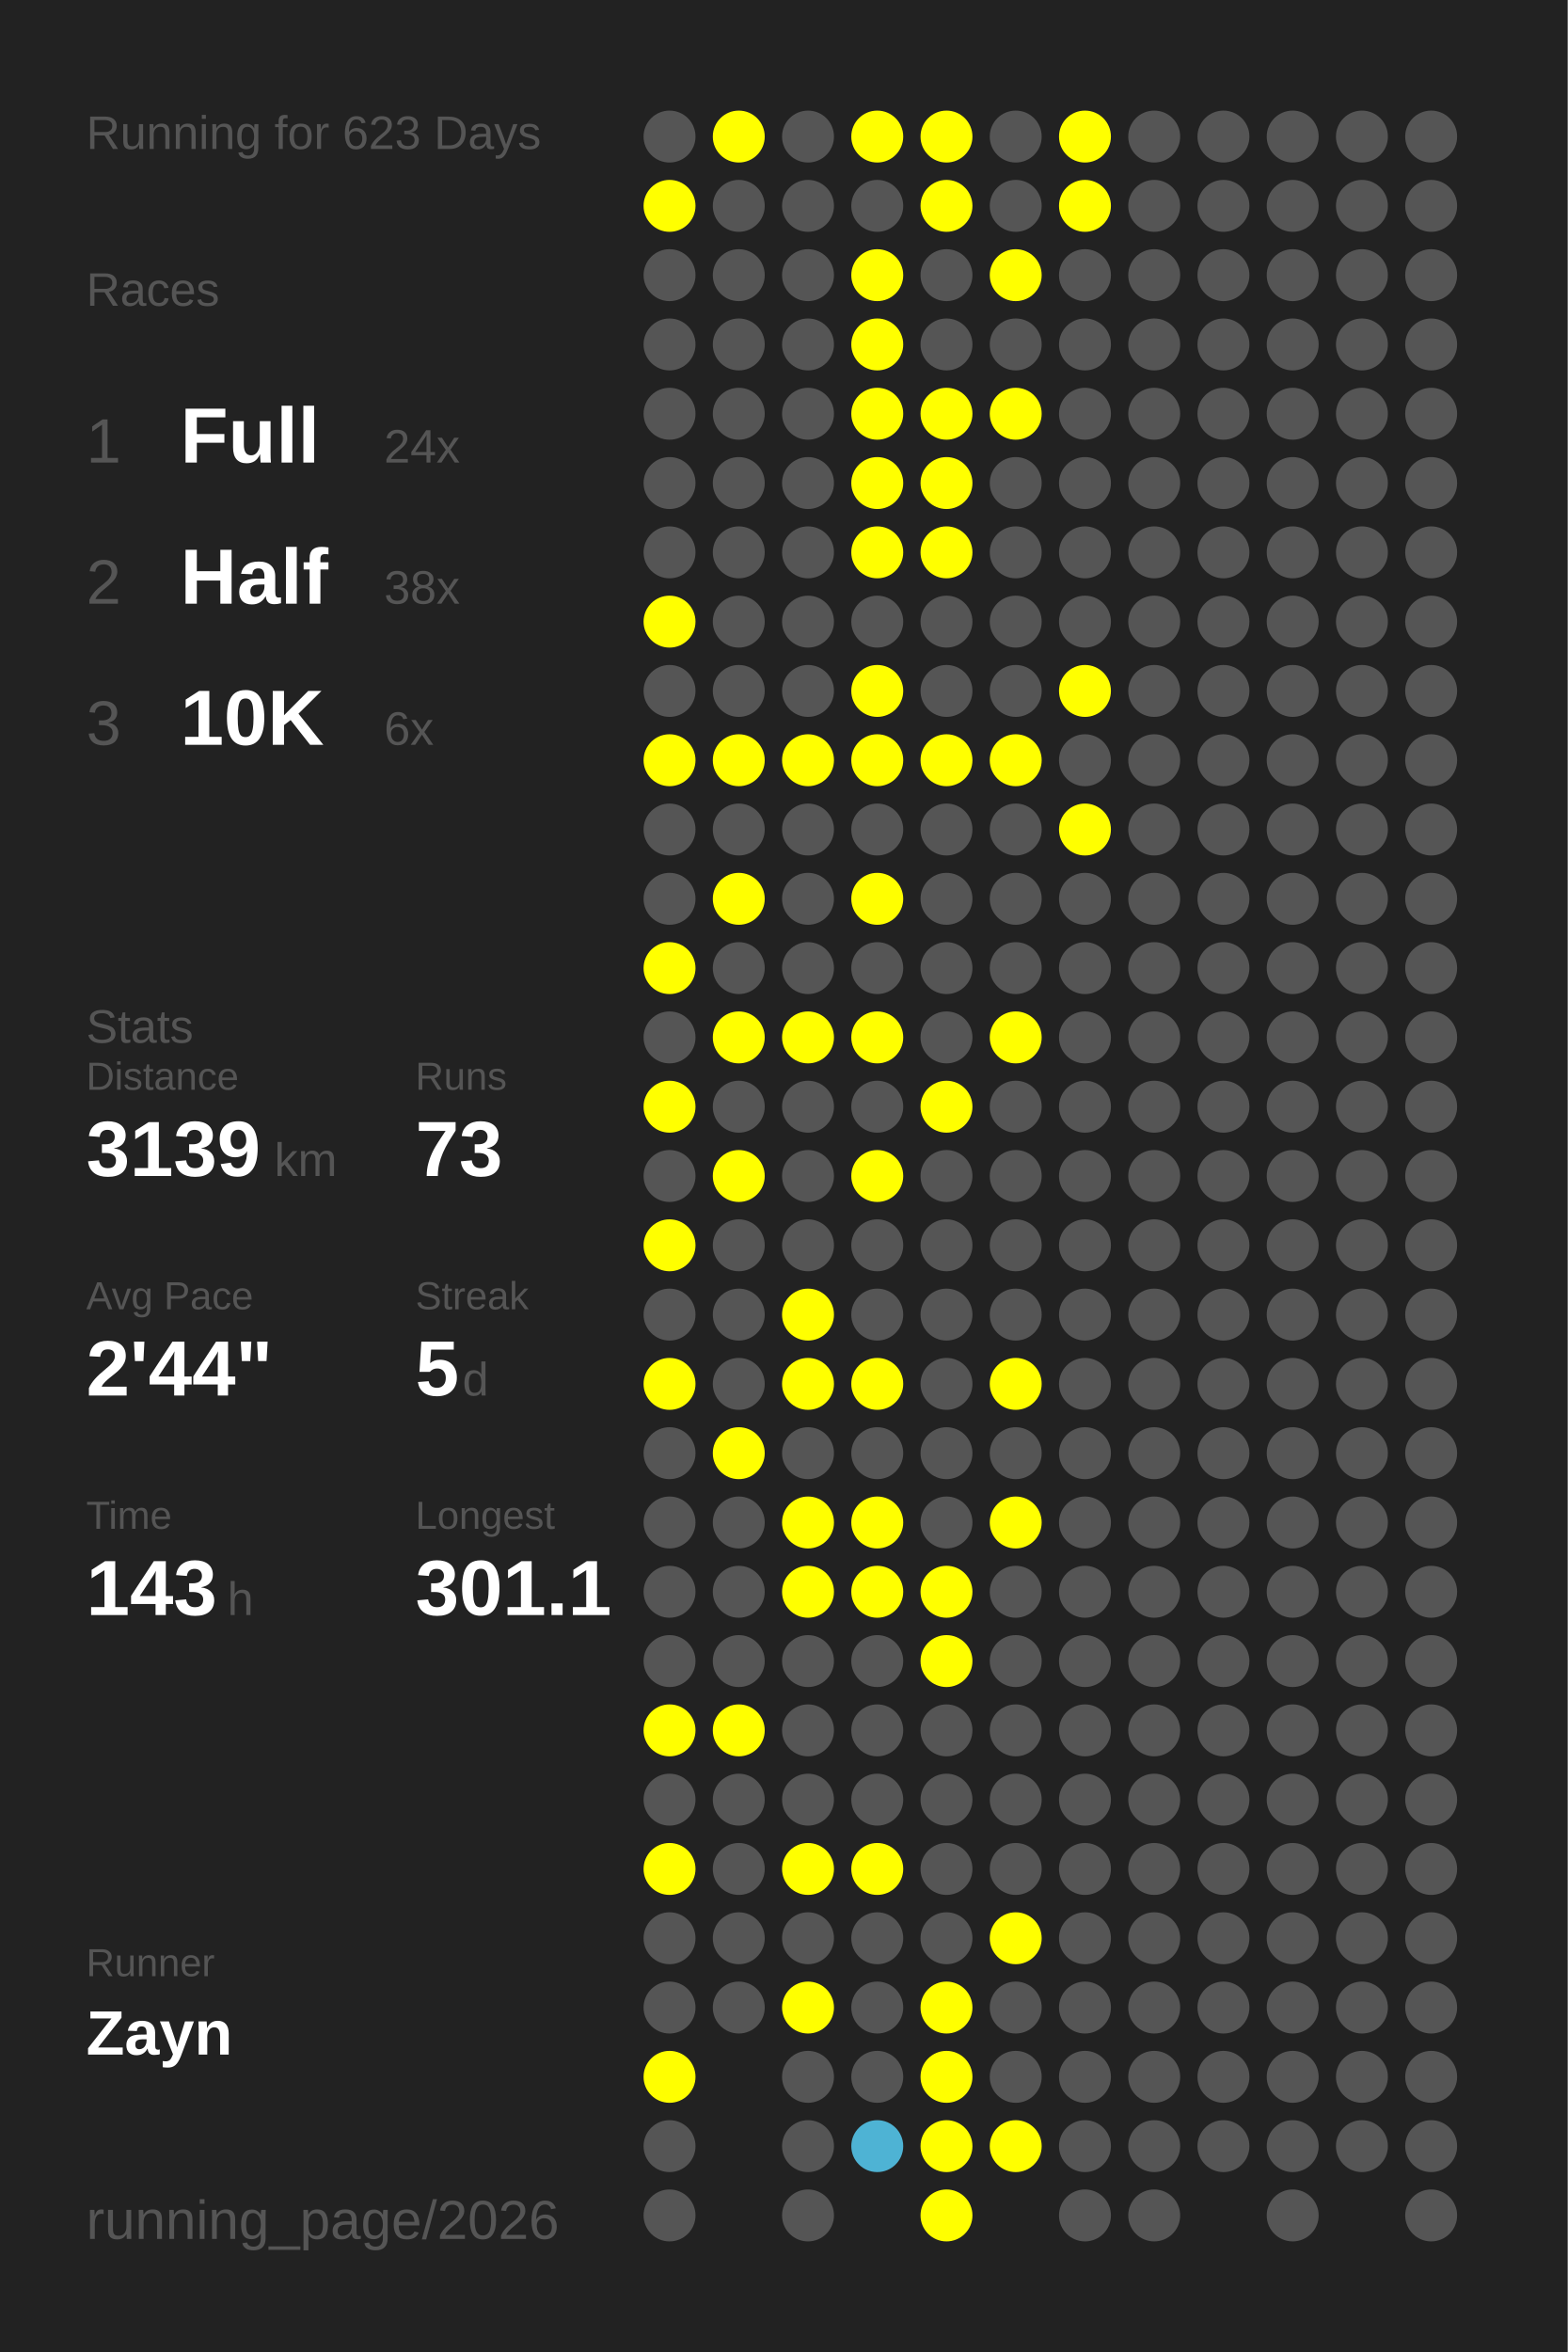
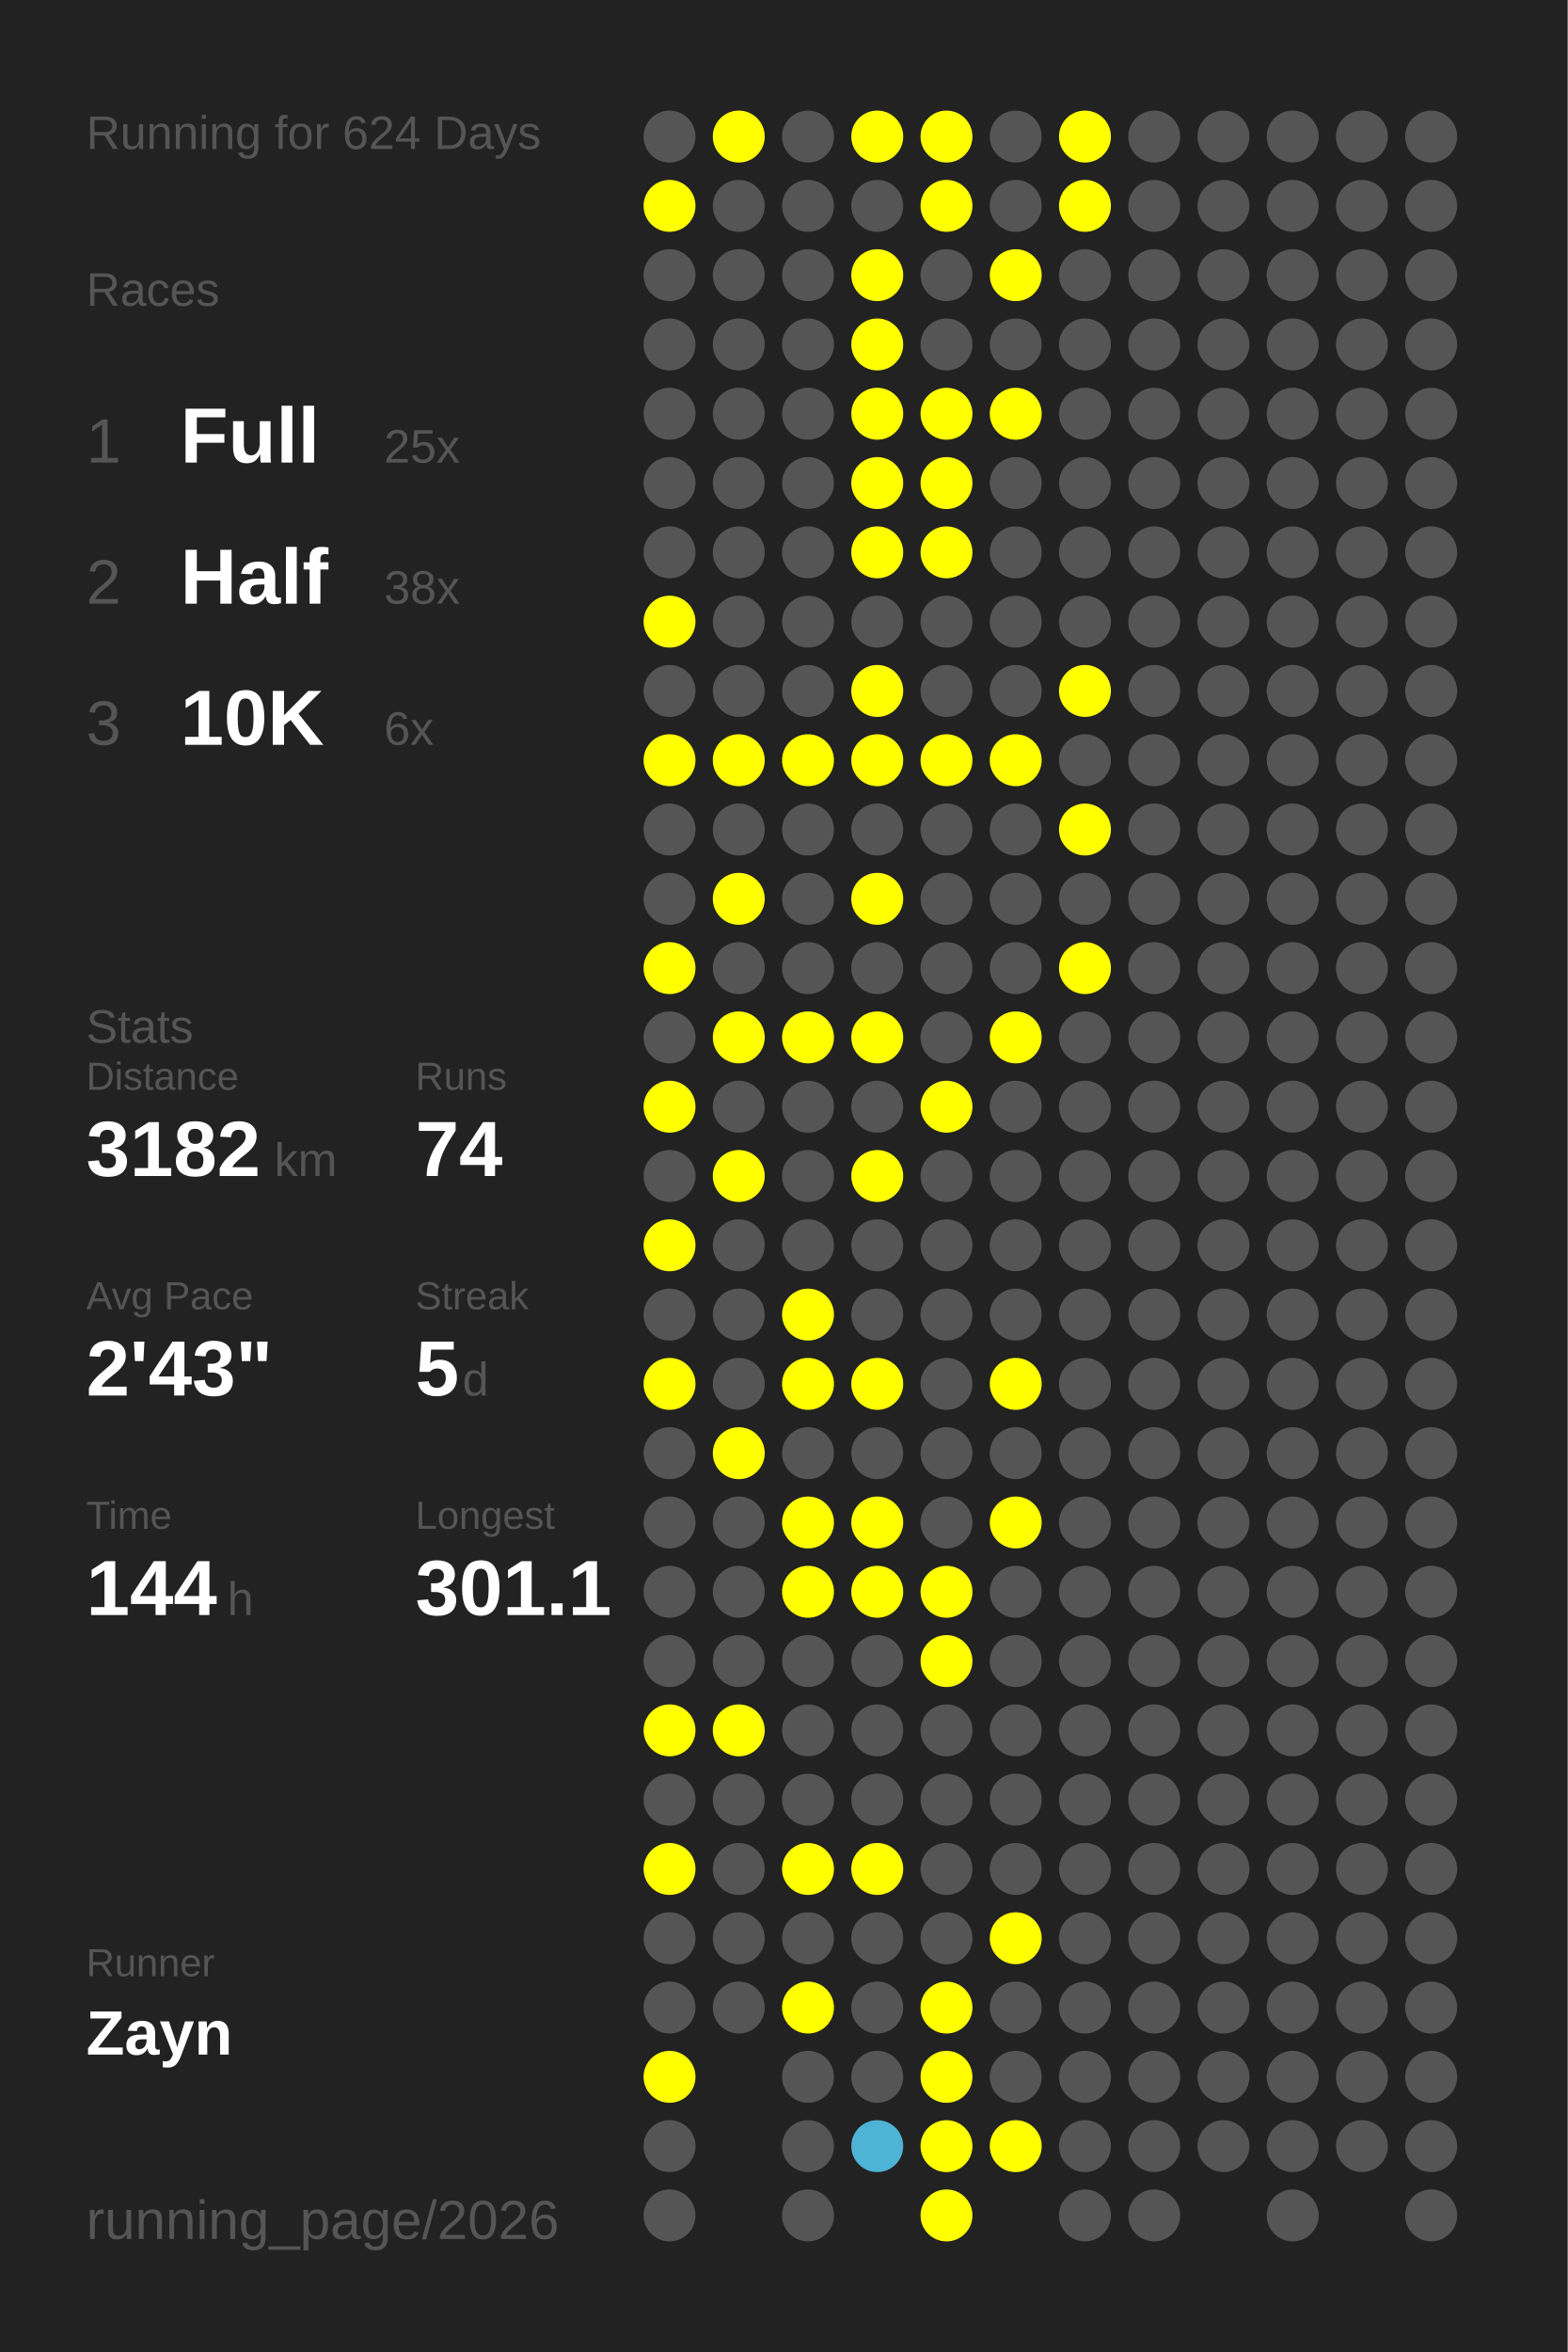
<svg xmlns="http://www.w3.org/2000/svg" baseProfile="full" height="300mm" version="1.1" viewBox="0,0,200,300" width="200mm">
  <defs />
  <rect fill="#222222" height="300" width="200" x="0" y="0" />
-   <text fill="#555555" style="font-size:6px; font-family:Arial;" x="11" y="19">Running for 623 Days</text>
+   <text fill="#555555" style="font-size:6px; font-family:Arial;" x="11" y="19">Running for 624 Days</text>
  <text fill="#555555" style="font-size:6px; font-family:Arial;" x="11" y="39">Races</text>
  <text fill="#555555" style="font-size:8px; font-family:Arial;" x="11" y="59">1</text>
  <text fill="#FFFFFF" style="font-size:10px; font-family:Arial; font-weight:bold;" x="23" y="59">Full</text>
-   <text fill="#555555" style="font-size:6px; font-family:Arial;" x="49" y="59">24x</text>
+   <text fill="#555555" style="font-size:6px; font-family:Arial;" x="49" y="59">25x</text>
  <text fill="#555555" style="font-size:8px; font-family:Arial;" x="11" y="77">2</text>
  <text fill="#FFFFFF" style="font-size:10px; font-family:Arial; font-weight:bold;" x="23" y="77">Half</text>
  <text fill="#555555" style="font-size:6px; font-family:Arial;" x="49" y="77">38x</text>
  <text fill="#555555" style="font-size:8px; font-family:Arial;" x="11" y="95">3</text>
  <text fill="#FFFFFF" style="font-size:10px; font-family:Arial; font-weight:bold;" x="23" y="95">10K</text>
  <text fill="#555555" style="font-size:6px; font-family:Arial;" x="49" y="95">6x</text>
  <text fill="#555555" style="font-size:6px; font-family:Arial;" x="11" y="133">Stats</text>
  <text fill="#555555" style="font-size:5px; font-family:Arial;" x="11" y="139">Distance</text>
-   <text fill="#FFFFFF" style="font-size:10px; font-family:Arial; font-weight:bold;" x="11" y="150">3139</text>
+   <text fill="#FFFFFF" style="font-size:10px; font-family:Arial; font-weight:bold;" x="11" y="150">3182</text>
  <text fill="#555555" style="font-size:6px; font-family:Arial;" x="35" y="150">km</text>
  <text fill="#555555" style="font-size:5px; font-family:Arial;" x="53" y="139">Runs</text>
-   <text fill="#FFFFFF" style="font-size:10px; font-family:Arial; font-weight:bold;" x="53" y="150">73</text>
+   <text fill="#FFFFFF" style="font-size:10px; font-family:Arial; font-weight:bold;" x="53" y="150">74</text>
  <text fill="#555555" style="font-size:5px; font-family:Arial;" x="11" y="167">Avg Pace</text>
-   <text fill="#FFFFFF" style="font-size:10px; font-family:Arial; font-weight:bold;" x="11" y="178">2'44"</text>
+   <text fill="#FFFFFF" style="font-size:10px; font-family:Arial; font-weight:bold;" x="11" y="178">2'43"</text>
  <text fill="#555555" style="font-size:5px; font-family:Arial;" x="53" y="167">Streak</text>
  <text fill="#FFFFFF" style="font-size:10px; font-family:Arial; font-weight:bold;" x="53" y="178">5</text>
  <text fill="#555555" style="font-size:6px; font-family:Arial;" x="59" y="178">d</text>
  <text fill="#555555" style="font-size:5px; font-family:Arial;" x="11" y="195">Time</text>
-   <text fill="#FFFFFF" style="font-size:10px; font-family:Arial; font-weight:bold;" x="11" y="206">143</text>
+   <text fill="#FFFFFF" style="font-size:10px; font-family:Arial; font-weight:bold;" x="11" y="206">144</text>
  <text fill="#555555" style="font-size:6px; font-family:Arial;" x="29" y="206">h</text>
  <text fill="#555555" style="font-size:5px; font-family:Arial;" x="53" y="195">Longest</text>
  <text fill="#FFFFFF" style="font-size:10px; font-family:Arial; font-weight:bold;" x="53" y="206">301.1</text>
  <text fill="#555555" style="font-size:5px; font-family:Arial;" x="11" y="252.065">Runner</text>
  <text fill="#FFFFFF" style="font-size:8px; font-family:Arial; font-weight:bold;" x="11" y="262.065">Zayn</text>
  <text fill="#555555" style="font-size:7px; font-family:Arial;" x="11" y="285.581">running_page/2026</text>
  <circle cx="85.417" cy="17.419" fill="#555555" r="3.312" />
  <circle cx="85.417" cy="26.258" fill="#FFFF00" r="3.312" />
  <circle cx="85.417" cy="35.097" fill="#555555" r="3.312" />
  <circle cx="85.417" cy="43.935" fill="#555555" r="3.312" />
  <circle cx="85.417" cy="52.774" fill="#555555" r="3.312" />
  <circle cx="85.417" cy="61.613" fill="#555555" r="3.312" />
  <circle cx="85.417" cy="70.452" fill="#555555" r="3.312" />
  <circle cx="85.417" cy="79.29" fill="#FFFF00" r="3.312" />
  <circle cx="85.417" cy="88.129" fill="#555555" r="3.312" />
  <circle cx="85.417" cy="96.968" fill="#FFFF00" r="3.312" />
  <circle cx="85.417" cy="105.806" fill="#555555" r="3.312" />
  <circle cx="85.417" cy="114.645" fill="#555555" r="3.312" />
  <circle cx="85.417" cy="123.484" fill="#FFFF00" r="3.312" />
  <circle cx="85.417" cy="132.323" fill="#555555" r="3.312" />
  <circle cx="85.417" cy="141.161" fill="#FFFF00" r="3.312" />
  <circle cx="85.417" cy="150" fill="#555555" r="3.312" />
  <circle cx="85.417" cy="158.839" fill="#FFFF00" r="3.312" />
  <circle cx="85.417" cy="167.677" fill="#555555" r="3.312" />
  <circle cx="85.417" cy="176.516" fill="#FFFF00" r="3.312" />
  <circle cx="85.417" cy="185.355" fill="#555555" r="3.312" />
  <circle cx="85.417" cy="194.194" fill="#555555" r="3.312" />
  <circle cx="85.417" cy="203.032" fill="#555555" r="3.312" />
  <circle cx="85.417" cy="211.871" fill="#555555" r="3.312" />
  <circle cx="85.417" cy="220.71" fill="#FFFF00" r="3.312" />
  <circle cx="85.417" cy="229.548" fill="#555555" r="3.312" />
  <circle cx="85.417" cy="238.387" fill="#FFFF00" r="3.312" />
  <circle cx="85.417" cy="247.226" fill="#555555" r="3.312" />
  <circle cx="85.417" cy="256.065" fill="#555555" r="3.312" />
  <circle cx="85.417" cy="264.903" fill="#FFFF00" r="3.312" />
  <circle cx="85.417" cy="273.742" fill="#555555" r="3.312" />
  <circle cx="85.417" cy="282.581" fill="#555555" r="3.312" />
  <circle cx="94.25" cy="17.419" fill="#FFFF00" r="3.312" />
  <circle cx="94.25" cy="26.258" fill="#555555" r="3.312" />
  <circle cx="94.25" cy="35.097" fill="#555555" r="3.312" />
  <circle cx="94.25" cy="43.935" fill="#555555" r="3.312" />
  <circle cx="94.25" cy="52.774" fill="#555555" r="3.312" />
  <circle cx="94.25" cy="61.613" fill="#555555" r="3.312" />
  <circle cx="94.25" cy="70.452" fill="#555555" r="3.312" />
  <circle cx="94.25" cy="79.29" fill="#555555" r="3.312" />
  <circle cx="94.25" cy="88.129" fill="#555555" r="3.312" />
  <circle cx="94.25" cy="96.968" fill="#FFFF00" r="3.312" />
  <circle cx="94.25" cy="105.806" fill="#555555" r="3.312" />
  <circle cx="94.25" cy="114.645" fill="#FFFF00" r="3.312" />
  <circle cx="94.25" cy="123.484" fill="#555555" r="3.312" />
  <circle cx="94.25" cy="132.323" fill="#FFFF00" r="3.312" />
  <circle cx="94.25" cy="141.161" fill="#555555" r="3.312" />
  <circle cx="94.25" cy="150" fill="#FFFF00" r="3.312" />
  <circle cx="94.25" cy="158.839" fill="#555555" r="3.312" />
  <circle cx="94.25" cy="167.677" fill="#555555" r="3.312" />
  <circle cx="94.25" cy="176.516" fill="#555555" r="3.312" />
  <circle cx="94.25" cy="185.355" fill="#FFFF00" r="3.312" />
  <circle cx="94.25" cy="194.194" fill="#555555" r="3.312" />
  <circle cx="94.25" cy="203.032" fill="#555555" r="3.312" />
  <circle cx="94.25" cy="211.871" fill="#555555" r="3.312" />
  <circle cx="94.25" cy="220.71" fill="#FFFF00" r="3.312" />
  <circle cx="94.25" cy="229.548" fill="#555555" r="3.312" />
  <circle cx="94.25" cy="238.387" fill="#555555" r="3.312" />
  <circle cx="94.25" cy="247.226" fill="#555555" r="3.312" />
  <circle cx="94.25" cy="256.065" fill="#555555" r="3.312" />
  <circle cx="103.083" cy="17.419" fill="#555555" r="3.312" />
  <circle cx="103.083" cy="26.258" fill="#555555" r="3.312" />
  <circle cx="103.083" cy="35.097" fill="#555555" r="3.312" />
  <circle cx="103.083" cy="43.935" fill="#555555" r="3.312" />
  <circle cx="103.083" cy="52.774" fill="#555555" r="3.312" />
  <circle cx="103.083" cy="61.613" fill="#555555" r="3.312" />
  <circle cx="103.083" cy="70.452" fill="#555555" r="3.312" />
  <circle cx="103.083" cy="79.29" fill="#555555" r="3.312" />
  <circle cx="103.083" cy="88.129" fill="#555555" r="3.312" />
  <circle cx="103.083" cy="96.968" fill="#FFFF00" r="3.312" />
  <circle cx="103.083" cy="105.806" fill="#555555" r="3.312" />
  <circle cx="103.083" cy="114.645" fill="#555555" r="3.312" />
  <circle cx="103.083" cy="123.484" fill="#555555" r="3.312" />
  <circle cx="103.083" cy="132.323" fill="#FFFF00" r="3.312" />
  <circle cx="103.083" cy="141.161" fill="#555555" r="3.312" />
  <circle cx="103.083" cy="150" fill="#555555" r="3.312" />
  <circle cx="103.083" cy="158.839" fill="#555555" r="3.312" />
  <circle cx="103.083" cy="167.677" fill="#FFFF00" r="3.312" />
  <circle cx="103.083" cy="176.516" fill="#FFFF00" r="3.312" />
  <circle cx="103.083" cy="185.355" fill="#555555" r="3.312" />
  <circle cx="103.083" cy="194.194" fill="#FFFF00" r="3.312" />
  <circle cx="103.083" cy="203.032" fill="#FFFF00" r="3.312" />
  <circle cx="103.083" cy="211.871" fill="#555555" r="3.312" />
  <circle cx="103.083" cy="220.71" fill="#555555" r="3.312" />
  <circle cx="103.083" cy="229.548" fill="#555555" r="3.312" />
  <circle cx="103.083" cy="238.387" fill="#FFFF00" r="3.312" />
  <circle cx="103.083" cy="247.226" fill="#555555" r="3.312" />
  <circle cx="103.083" cy="256.065" fill="#FFFF00" r="3.312" />
  <circle cx="103.083" cy="264.903" fill="#555555" r="3.312" />
  <circle cx="103.083" cy="273.742" fill="#555555" r="3.312" />
  <circle cx="103.083" cy="282.581" fill="#555555" r="3.312" />
  <circle cx="111.917" cy="17.419" fill="#FFFF00" r="3.312" />
  <circle cx="111.917" cy="26.258" fill="#555555" r="3.312" />
  <circle cx="111.917" cy="35.097" fill="#FFFF00" r="3.312" />
  <circle cx="111.917" cy="43.935" fill="#FFFF00" r="3.312" />
  <circle cx="111.917" cy="52.774" fill="#FFFF00" r="3.312" />
  <circle cx="111.917" cy="61.613" fill="#FFFF00" r="3.312" />
  <circle cx="111.917" cy="70.452" fill="#FFFF00" r="3.312" />
  <circle cx="111.917" cy="79.29" fill="#555555" r="3.312" />
  <circle cx="111.917" cy="88.129" fill="#FFFF00" r="3.312" />
  <circle cx="111.917" cy="96.968" fill="#FFFF00" r="3.312" />
  <circle cx="111.917" cy="105.806" fill="#555555" r="3.312" />
  <circle cx="111.917" cy="114.645" fill="#FFFF00" r="3.312" />
  <circle cx="111.917" cy="123.484" fill="#555555" r="3.312" />
  <circle cx="111.917" cy="132.323" fill="#FFFF00" r="3.312" />
  <circle cx="111.917" cy="141.161" fill="#555555" r="3.312" />
  <circle cx="111.917" cy="150" fill="#FFFF00" r="3.312" />
  <circle cx="111.917" cy="158.839" fill="#555555" r="3.312" />
  <circle cx="111.917" cy="167.677" fill="#555555" r="3.312" />
  <circle cx="111.917" cy="176.516" fill="#FFFF00" r="3.312" />
  <circle cx="111.917" cy="185.355" fill="#555555" r="3.312" />
  <circle cx="111.917" cy="194.194" fill="#FFFF00" r="3.312" />
  <circle cx="111.917" cy="203.032" fill="#FFFF00" r="3.312" />
  <circle cx="111.917" cy="211.871" fill="#555555" r="3.312" />
  <circle cx="111.917" cy="220.71" fill="#555555" r="3.312" />
  <circle cx="111.917" cy="229.548" fill="#555555" r="3.312" />
  <circle cx="111.917" cy="238.387" fill="#FFFF00" r="3.312" />
  <circle cx="111.917" cy="247.226" fill="#555555" r="3.312" />
  <circle cx="111.917" cy="256.065" fill="#555555" r="3.312" />
  <circle cx="111.917" cy="264.903" fill="#555555" r="3.312" />
  <circle cx="111.917" cy="273.742" fill="#4eb3d4" r="3.312" />
  <circle cx="120.75" cy="17.419" fill="#FFFF00" r="3.312" />
  <circle cx="120.75" cy="26.258" fill="#FFFF00" r="3.312" />
  <circle cx="120.75" cy="35.097" fill="#555555" r="3.312" />
  <circle cx="120.75" cy="43.935" fill="#555555" r="3.312" />
  <circle cx="120.75" cy="52.774" fill="#FFFF00" r="3.312" />
  <circle cx="120.75" cy="61.613" fill="#FFFF00" r="3.312" />
  <circle cx="120.75" cy="70.452" fill="#FFFF00" r="3.312" />
  <circle cx="120.75" cy="79.29" fill="#555555" r="3.312" />
  <circle cx="120.75" cy="88.129" fill="#555555" r="3.312" />
  <circle cx="120.75" cy="96.968" fill="#FFFF00" r="3.312" />
  <circle cx="120.75" cy="105.806" fill="#555555" r="3.312" />
  <circle cx="120.75" cy="114.645" fill="#555555" r="3.312" />
  <circle cx="120.75" cy="123.484" fill="#555555" r="3.312" />
  <circle cx="120.75" cy="132.323" fill="#555555" r="3.312" />
  <circle cx="120.75" cy="141.161" fill="#FFFF00" r="3.312" />
  <circle cx="120.75" cy="150" fill="#555555" r="3.312" />
  <circle cx="120.75" cy="158.839" fill="#555555" r="3.312" />
  <circle cx="120.75" cy="167.677" fill="#555555" r="3.312" />
  <circle cx="120.75" cy="176.516" fill="#555555" r="3.312" />
  <circle cx="120.75" cy="185.355" fill="#555555" r="3.312" />
  <circle cx="120.75" cy="194.194" fill="#555555" r="3.312" />
  <circle cx="120.75" cy="203.032" fill="#FFFF00" r="3.312" />
  <circle cx="120.75" cy="211.871" fill="#FFFF00" r="3.312" />
  <circle cx="120.75" cy="220.71" fill="#555555" r="3.312" />
  <circle cx="120.75" cy="229.548" fill="#555555" r="3.312" />
  <circle cx="120.75" cy="238.387" fill="#555555" r="3.312" />
  <circle cx="120.75" cy="247.226" fill="#555555" r="3.312" />
  <circle cx="120.75" cy="256.065" fill="#FFFF00" r="3.312" />
  <circle cx="120.75" cy="264.903" fill="#FFFF00" r="3.312" />
  <circle cx="120.75" cy="273.742" fill="#FFFF00" r="3.312" />
  <circle cx="120.75" cy="282.581" fill="#FFFF00" r="3.312" />
  <circle cx="129.583" cy="17.419" fill="#555555" r="3.312" />
  <circle cx="129.583" cy="26.258" fill="#555555" r="3.312" />
  <circle cx="129.583" cy="35.097" fill="#FFFF00" r="3.312" />
  <circle cx="129.583" cy="43.935" fill="#555555" r="3.312" />
  <circle cx="129.583" cy="52.774" fill="#FFFF00" r="3.312" />
  <circle cx="129.583" cy="61.613" fill="#555555" r="3.312" />
  <circle cx="129.583" cy="70.452" fill="#555555" r="3.312" />
  <circle cx="129.583" cy="79.29" fill="#555555" r="3.312" />
  <circle cx="129.583" cy="88.129" fill="#555555" r="3.312" />
  <circle cx="129.583" cy="96.968" fill="#FFFF00" r="3.312" />
  <circle cx="129.583" cy="105.806" fill="#555555" r="3.312" />
  <circle cx="129.583" cy="114.645" fill="#555555" r="3.312" />
  <circle cx="129.583" cy="123.484" fill="#555555" r="3.312" />
  <circle cx="129.583" cy="132.323" fill="#FFFF00" r="3.312" />
  <circle cx="129.583" cy="141.161" fill="#555555" r="3.312" />
  <circle cx="129.583" cy="150" fill="#555555" r="3.312" />
  <circle cx="129.583" cy="158.839" fill="#555555" r="3.312" />
  <circle cx="129.583" cy="167.677" fill="#555555" r="3.312" />
  <circle cx="129.583" cy="176.516" fill="#FFFF00" r="3.312" />
  <circle cx="129.583" cy="185.355" fill="#555555" r="3.312" />
  <circle cx="129.583" cy="194.194" fill="#FFFF00" r="3.312" />
  <circle cx="129.583" cy="203.032" fill="#555555" r="3.312" />
  <circle cx="129.583" cy="211.871" fill="#555555" r="3.312" />
  <circle cx="129.583" cy="220.71" fill="#555555" r="3.312" />
  <circle cx="129.583" cy="229.548" fill="#555555" r="3.312" />
  <circle cx="129.583" cy="238.387" fill="#555555" r="3.312" />
  <circle cx="129.583" cy="247.226" fill="#FFFF00" r="3.312" />
  <circle cx="129.583" cy="256.065" fill="#555555" r="3.312" />
  <circle cx="129.583" cy="264.903" fill="#555555" r="3.312" />
  <circle cx="129.583" cy="273.742" fill="#FFFF00" r="3.312" />
  <circle cx="138.417" cy="17.419" fill="#FFFF00" r="3.312" />
  <circle cx="138.417" cy="26.258" fill="#FFFF00" r="3.312" />
  <circle cx="138.417" cy="35.097" fill="#555555" r="3.312" />
  <circle cx="138.417" cy="43.935" fill="#555555" r="3.312" />
  <circle cx="138.417" cy="52.774" fill="#555555" r="3.312" />
  <circle cx="138.417" cy="61.613" fill="#555555" r="3.312" />
  <circle cx="138.417" cy="70.452" fill="#555555" r="3.312" />
  <circle cx="138.417" cy="79.29" fill="#555555" r="3.312" />
  <circle cx="138.417" cy="88.129" fill="#FFFF00" r="3.312" />
  <circle cx="138.417" cy="96.968" fill="#555555" r="3.312" />
  <circle cx="138.417" cy="105.806" fill="#FFFF00" r="3.312" />
  <circle cx="138.417" cy="114.645" fill="#555555" r="3.312" />
-   <circle cx="138.417" cy="123.484" fill="#555555" r="3.312" />
+   <circle cx="138.417" cy="123.484" fill="#FFFF00" r="3.312" />
  <circle cx="138.417" cy="132.323" fill="#555555" r="3.312" />
  <circle cx="138.417" cy="141.161" fill="#555555" r="3.312" />
  <circle cx="138.417" cy="150" fill="#555555" r="3.312" />
  <circle cx="138.417" cy="158.839" fill="#555555" r="3.312" />
  <circle cx="138.417" cy="167.677" fill="#555555" r="3.312" />
  <circle cx="138.417" cy="176.516" fill="#555555" r="3.312" />
  <circle cx="138.417" cy="185.355" fill="#555555" r="3.312" />
  <circle cx="138.417" cy="194.194" fill="#555555" r="3.312" />
  <circle cx="138.417" cy="203.032" fill="#555555" r="3.312" />
  <circle cx="138.417" cy="211.871" fill="#555555" r="3.312" />
  <circle cx="138.417" cy="220.71" fill="#555555" r="3.312" />
  <circle cx="138.417" cy="229.548" fill="#555555" r="3.312" />
  <circle cx="138.417" cy="238.387" fill="#555555" r="3.312" />
  <circle cx="138.417" cy="247.226" fill="#555555" r="3.312" />
  <circle cx="138.417" cy="256.065" fill="#555555" r="3.312" />
  <circle cx="138.417" cy="264.903" fill="#555555" r="3.312" />
  <circle cx="138.417" cy="273.742" fill="#555555" r="3.312" />
  <circle cx="138.417" cy="282.581" fill="#555555" r="3.312" />
  <circle cx="147.25" cy="17.419" fill="#555555" r="3.312" />
  <circle cx="147.25" cy="26.258" fill="#555555" r="3.312" />
  <circle cx="147.25" cy="35.097" fill="#555555" r="3.312" />
  <circle cx="147.25" cy="43.935" fill="#555555" r="3.312" />
  <circle cx="147.25" cy="52.774" fill="#555555" r="3.312" />
  <circle cx="147.25" cy="61.613" fill="#555555" r="3.312" />
  <circle cx="147.25" cy="70.452" fill="#555555" r="3.312" />
  <circle cx="147.25" cy="79.29" fill="#555555" r="3.312" />
  <circle cx="147.25" cy="88.129" fill="#555555" r="3.312" />
  <circle cx="147.25" cy="96.968" fill="#555555" r="3.312" />
  <circle cx="147.25" cy="105.806" fill="#555555" r="3.312" />
  <circle cx="147.25" cy="114.645" fill="#555555" r="3.312" />
  <circle cx="147.25" cy="123.484" fill="#555555" r="3.312" />
  <circle cx="147.25" cy="132.323" fill="#555555" r="3.312" />
  <circle cx="147.25" cy="141.161" fill="#555555" r="3.312" />
  <circle cx="147.25" cy="150" fill="#555555" r="3.312" />
  <circle cx="147.25" cy="158.839" fill="#555555" r="3.312" />
  <circle cx="147.25" cy="167.677" fill="#555555" r="3.312" />
  <circle cx="147.25" cy="176.516" fill="#555555" r="3.312" />
  <circle cx="147.25" cy="185.355" fill="#555555" r="3.312" />
  <circle cx="147.25" cy="194.194" fill="#555555" r="3.312" />
  <circle cx="147.25" cy="203.032" fill="#555555" r="3.312" />
  <circle cx="147.25" cy="211.871" fill="#555555" r="3.312" />
  <circle cx="147.25" cy="220.71" fill="#555555" r="3.312" />
  <circle cx="147.25" cy="229.548" fill="#555555" r="3.312" />
  <circle cx="147.25" cy="238.387" fill="#555555" r="3.312" />
  <circle cx="147.25" cy="247.226" fill="#555555" r="3.312" />
  <circle cx="147.25" cy="256.065" fill="#555555" r="3.312" />
  <circle cx="147.25" cy="264.903" fill="#555555" r="3.312" />
  <circle cx="147.25" cy="273.742" fill="#555555" r="3.312" />
  <circle cx="147.25" cy="282.581" fill="#555555" r="3.312" />
  <circle cx="156.083" cy="17.419" fill="#555555" r="3.312" />
  <circle cx="156.083" cy="26.258" fill="#555555" r="3.312" />
  <circle cx="156.083" cy="35.097" fill="#555555" r="3.312" />
  <circle cx="156.083" cy="43.935" fill="#555555" r="3.312" />
  <circle cx="156.083" cy="52.774" fill="#555555" r="3.312" />
  <circle cx="156.083" cy="61.613" fill="#555555" r="3.312" />
  <circle cx="156.083" cy="70.452" fill="#555555" r="3.312" />
  <circle cx="156.083" cy="79.29" fill="#555555" r="3.312" />
  <circle cx="156.083" cy="88.129" fill="#555555" r="3.312" />
  <circle cx="156.083" cy="96.968" fill="#555555" r="3.312" />
  <circle cx="156.083" cy="105.806" fill="#555555" r="3.312" />
  <circle cx="156.083" cy="114.645" fill="#555555" r="3.312" />
  <circle cx="156.083" cy="123.484" fill="#555555" r="3.312" />
  <circle cx="156.083" cy="132.323" fill="#555555" r="3.312" />
  <circle cx="156.083" cy="141.161" fill="#555555" r="3.312" />
  <circle cx="156.083" cy="150" fill="#555555" r="3.312" />
  <circle cx="156.083" cy="158.839" fill="#555555" r="3.312" />
  <circle cx="156.083" cy="167.677" fill="#555555" r="3.312" />
  <circle cx="156.083" cy="176.516" fill="#555555" r="3.312" />
  <circle cx="156.083" cy="185.355" fill="#555555" r="3.312" />
  <circle cx="156.083" cy="194.194" fill="#555555" r="3.312" />
  <circle cx="156.083" cy="203.032" fill="#555555" r="3.312" />
  <circle cx="156.083" cy="211.871" fill="#555555" r="3.312" />
  <circle cx="156.083" cy="220.71" fill="#555555" r="3.312" />
  <circle cx="156.083" cy="229.548" fill="#555555" r="3.312" />
  <circle cx="156.083" cy="238.387" fill="#555555" r="3.312" />
  <circle cx="156.083" cy="247.226" fill="#555555" r="3.312" />
  <circle cx="156.083" cy="256.065" fill="#555555" r="3.312" />
  <circle cx="156.083" cy="264.903" fill="#555555" r="3.312" />
  <circle cx="156.083" cy="273.742" fill="#555555" r="3.312" />
  <circle cx="164.917" cy="17.419" fill="#555555" r="3.312" />
  <circle cx="164.917" cy="26.258" fill="#555555" r="3.312" />
  <circle cx="164.917" cy="35.097" fill="#555555" r="3.312" />
  <circle cx="164.917" cy="43.935" fill="#555555" r="3.312" />
  <circle cx="164.917" cy="52.774" fill="#555555" r="3.312" />
  <circle cx="164.917" cy="61.613" fill="#555555" r="3.312" />
  <circle cx="164.917" cy="70.452" fill="#555555" r="3.312" />
  <circle cx="164.917" cy="79.29" fill="#555555" r="3.312" />
  <circle cx="164.917" cy="88.129" fill="#555555" r="3.312" />
  <circle cx="164.917" cy="96.968" fill="#555555" r="3.312" />
  <circle cx="164.917" cy="105.806" fill="#555555" r="3.312" />
  <circle cx="164.917" cy="114.645" fill="#555555" r="3.312" />
  <circle cx="164.917" cy="123.484" fill="#555555" r="3.312" />
  <circle cx="164.917" cy="132.323" fill="#555555" r="3.312" />
  <circle cx="164.917" cy="141.161" fill="#555555" r="3.312" />
  <circle cx="164.917" cy="150" fill="#555555" r="3.312" />
  <circle cx="164.917" cy="158.839" fill="#555555" r="3.312" />
  <circle cx="164.917" cy="167.677" fill="#555555" r="3.312" />
  <circle cx="164.917" cy="176.516" fill="#555555" r="3.312" />
  <circle cx="164.917" cy="185.355" fill="#555555" r="3.312" />
  <circle cx="164.917" cy="194.194" fill="#555555" r="3.312" />
  <circle cx="164.917" cy="203.032" fill="#555555" r="3.312" />
  <circle cx="164.917" cy="211.871" fill="#555555" r="3.312" />
  <circle cx="164.917" cy="220.71" fill="#555555" r="3.312" />
  <circle cx="164.917" cy="229.548" fill="#555555" r="3.312" />
  <circle cx="164.917" cy="238.387" fill="#555555" r="3.312" />
  <circle cx="164.917" cy="247.226" fill="#555555" r="3.312" />
  <circle cx="164.917" cy="256.065" fill="#555555" r="3.312" />
  <circle cx="164.917" cy="264.903" fill="#555555" r="3.312" />
  <circle cx="164.917" cy="273.742" fill="#555555" r="3.312" />
  <circle cx="164.917" cy="282.581" fill="#555555" r="3.312" />
  <circle cx="173.75" cy="17.419" fill="#555555" r="3.312" />
  <circle cx="173.75" cy="26.258" fill="#555555" r="3.312" />
  <circle cx="173.75" cy="35.097" fill="#555555" r="3.312" />
  <circle cx="173.75" cy="43.935" fill="#555555" r="3.312" />
  <circle cx="173.75" cy="52.774" fill="#555555" r="3.312" />
  <circle cx="173.75" cy="61.613" fill="#555555" r="3.312" />
  <circle cx="173.75" cy="70.452" fill="#555555" r="3.312" />
  <circle cx="173.75" cy="79.29" fill="#555555" r="3.312" />
  <circle cx="173.75" cy="88.129" fill="#555555" r="3.312" />
  <circle cx="173.75" cy="96.968" fill="#555555" r="3.312" />
  <circle cx="173.75" cy="105.806" fill="#555555" r="3.312" />
  <circle cx="173.75" cy="114.645" fill="#555555" r="3.312" />
  <circle cx="173.75" cy="123.484" fill="#555555" r="3.312" />
  <circle cx="173.75" cy="132.323" fill="#555555" r="3.312" />
  <circle cx="173.75" cy="141.161" fill="#555555" r="3.312" />
  <circle cx="173.75" cy="150" fill="#555555" r="3.312" />
  <circle cx="173.75" cy="158.839" fill="#555555" r="3.312" />
  <circle cx="173.75" cy="167.677" fill="#555555" r="3.312" />
  <circle cx="173.75" cy="176.516" fill="#555555" r="3.312" />
  <circle cx="173.75" cy="185.355" fill="#555555" r="3.312" />
  <circle cx="173.75" cy="194.194" fill="#555555" r="3.312" />
  <circle cx="173.75" cy="203.032" fill="#555555" r="3.312" />
  <circle cx="173.75" cy="211.871" fill="#555555" r="3.312" />
  <circle cx="173.75" cy="220.71" fill="#555555" r="3.312" />
  <circle cx="173.75" cy="229.548" fill="#555555" r="3.312" />
  <circle cx="173.75" cy="238.387" fill="#555555" r="3.312" />
  <circle cx="173.75" cy="247.226" fill="#555555" r="3.312" />
  <circle cx="173.75" cy="256.065" fill="#555555" r="3.312" />
  <circle cx="173.75" cy="264.903" fill="#555555" r="3.312" />
  <circle cx="173.75" cy="273.742" fill="#555555" r="3.312" />
  <circle cx="182.583" cy="17.419" fill="#555555" r="3.312" />
  <circle cx="182.583" cy="26.258" fill="#555555" r="3.312" />
  <circle cx="182.583" cy="35.097" fill="#555555" r="3.312" />
  <circle cx="182.583" cy="43.935" fill="#555555" r="3.312" />
  <circle cx="182.583" cy="52.774" fill="#555555" r="3.312" />
  <circle cx="182.583" cy="61.613" fill="#555555" r="3.312" />
  <circle cx="182.583" cy="70.452" fill="#555555" r="3.312" />
  <circle cx="182.583" cy="79.29" fill="#555555" r="3.312" />
  <circle cx="182.583" cy="88.129" fill="#555555" r="3.312" />
  <circle cx="182.583" cy="96.968" fill="#555555" r="3.312" />
  <circle cx="182.583" cy="105.806" fill="#555555" r="3.312" />
  <circle cx="182.583" cy="114.645" fill="#555555" r="3.312" />
  <circle cx="182.583" cy="123.484" fill="#555555" r="3.312" />
  <circle cx="182.583" cy="132.323" fill="#555555" r="3.312" />
  <circle cx="182.583" cy="141.161" fill="#555555" r="3.312" />
  <circle cx="182.583" cy="150" fill="#555555" r="3.312" />
  <circle cx="182.583" cy="158.839" fill="#555555" r="3.312" />
  <circle cx="182.583" cy="167.677" fill="#555555" r="3.312" />
  <circle cx="182.583" cy="176.516" fill="#555555" r="3.312" />
  <circle cx="182.583" cy="185.355" fill="#555555" r="3.312" />
  <circle cx="182.583" cy="194.194" fill="#555555" r="3.312" />
  <circle cx="182.583" cy="203.032" fill="#555555" r="3.312" />
  <circle cx="182.583" cy="211.871" fill="#555555" r="3.312" />
  <circle cx="182.583" cy="220.71" fill="#555555" r="3.312" />
  <circle cx="182.583" cy="229.548" fill="#555555" r="3.312" />
  <circle cx="182.583" cy="238.387" fill="#555555" r="3.312" />
  <circle cx="182.583" cy="247.226" fill="#555555" r="3.312" />
  <circle cx="182.583" cy="256.065" fill="#555555" r="3.312" />
  <circle cx="182.583" cy="264.903" fill="#555555" r="3.312" />
  <circle cx="182.583" cy="273.742" fill="#555555" r="3.312" />
  <circle cx="182.583" cy="282.581" fill="#555555" r="3.312" />
</svg>
